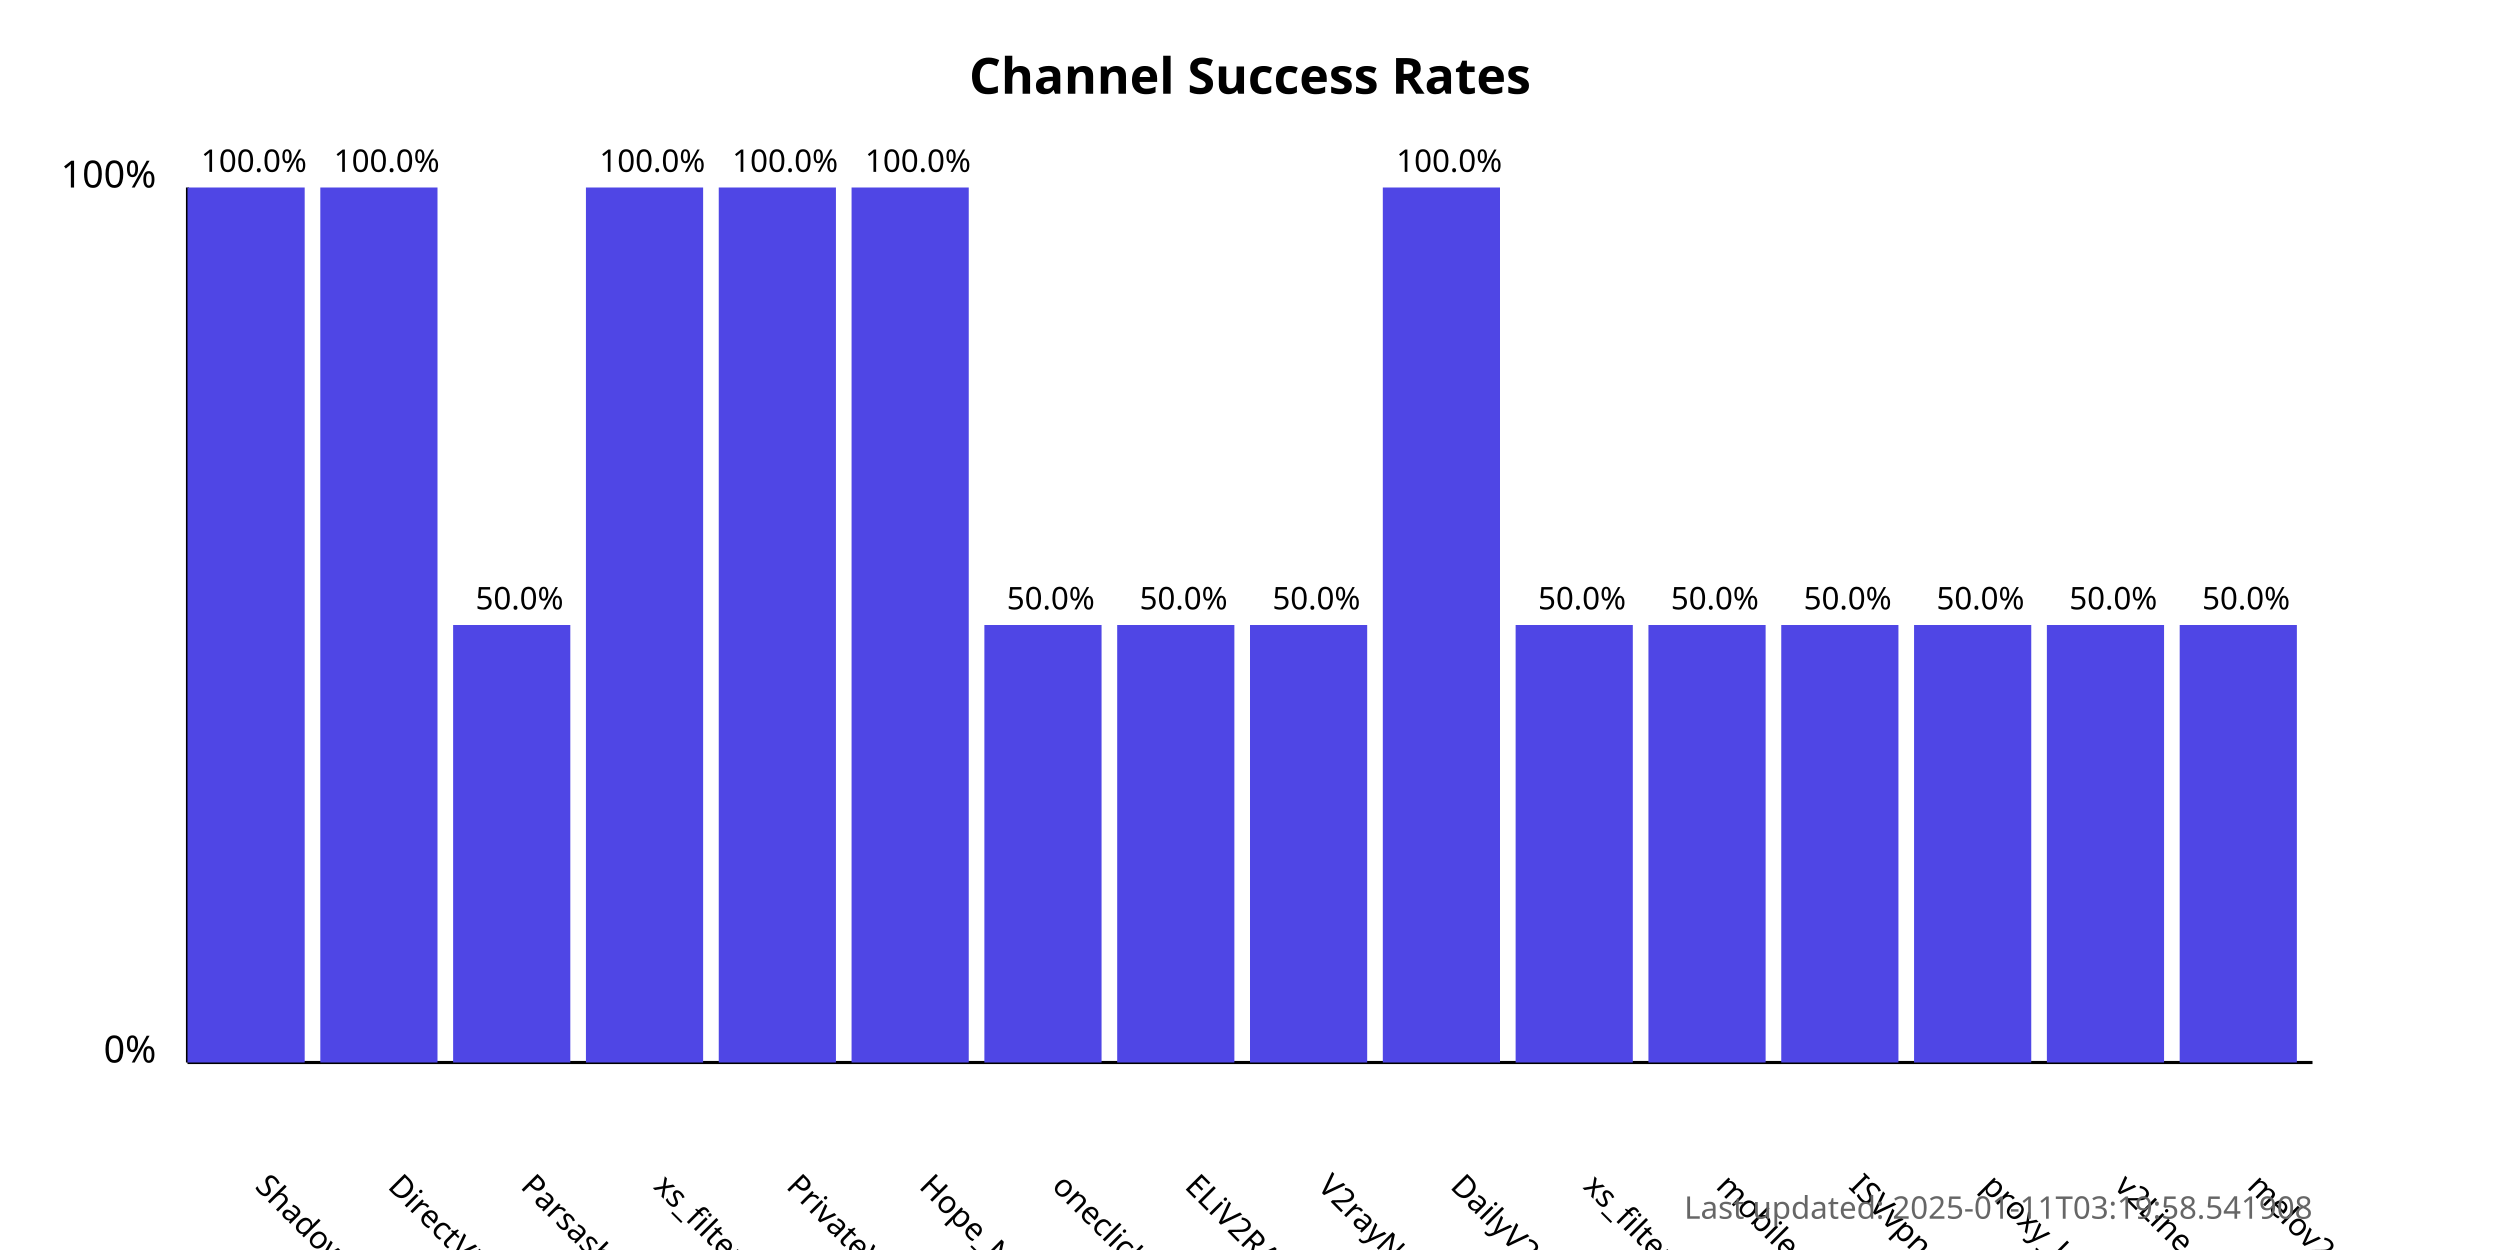
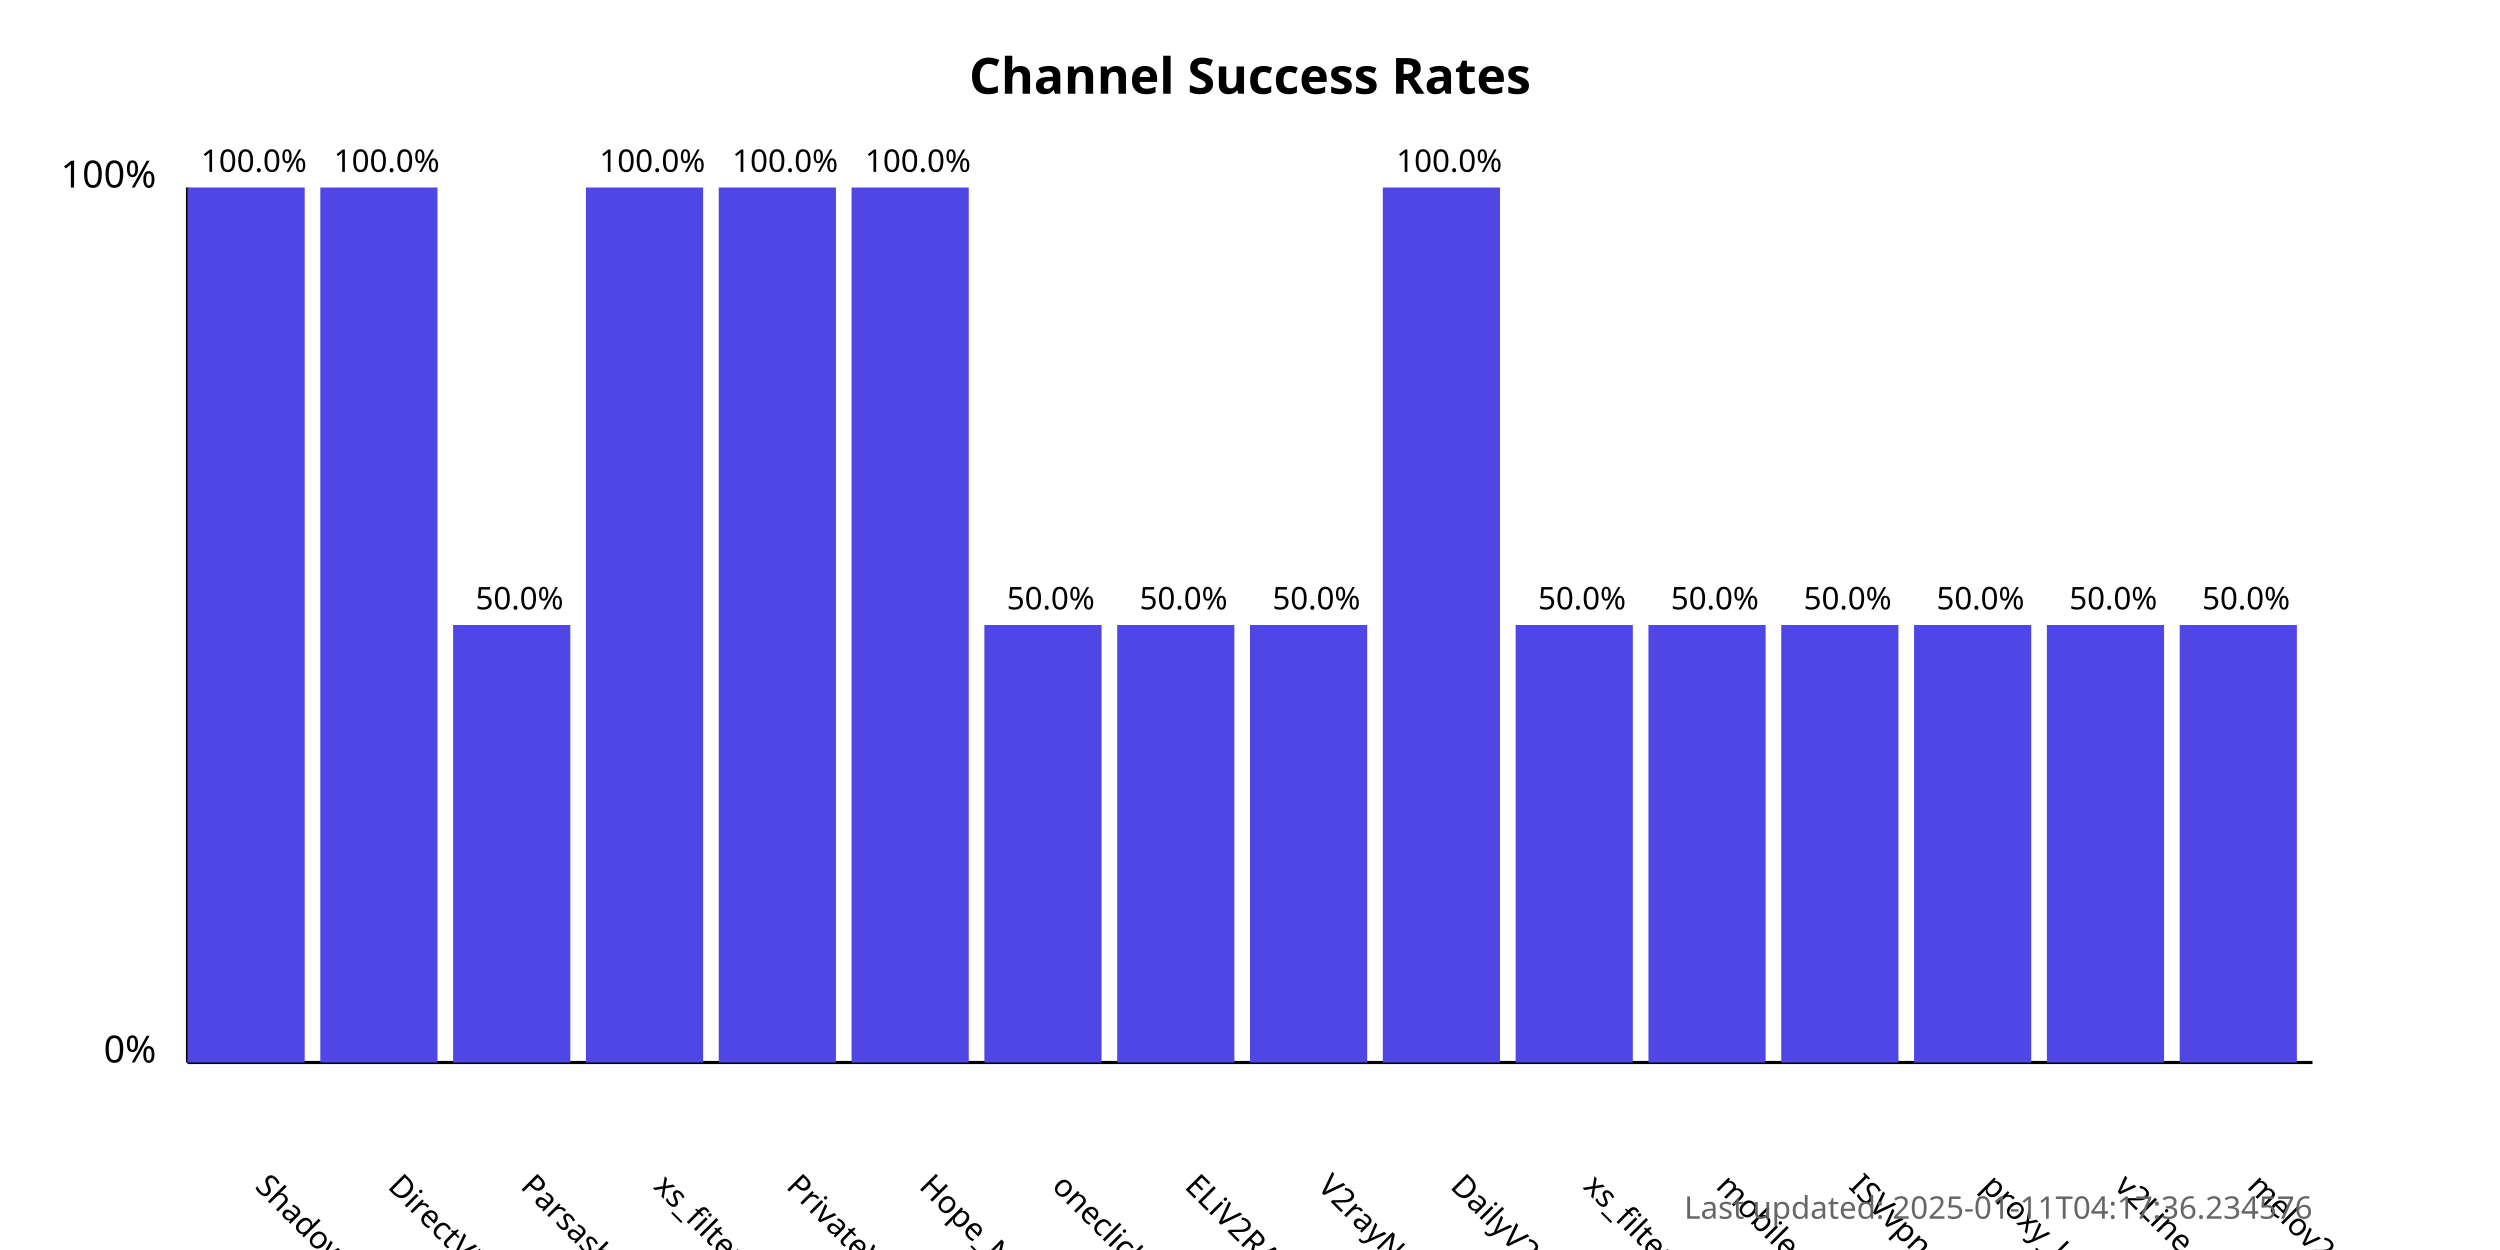
<svg xmlns="http://www.w3.org/2000/svg" width="800" height="400">
  <style>
            .chart-title { font: bold 16px sans-serif; }
            .axis-label { font: 12px sans-serif; }
            .tick-label { font: 10px sans-serif; }
            .bar { fill: #4f46e5; }
            .bar:hover { fill: #6366f1; }
            .timestamp { font: 10px sans-serif; fill: #666; }
        </style>
  <text x="400.0" y="30" text-anchor="middle" class="chart-title">
            Channel Success Rates
        </text>
  <line x1="60" y1="340" x2="60" y2="60" stroke="black" stroke-width="1" />
  <line x1="60" y1="340" x2="740" y2="340" stroke="black" stroke-width="1" />
  <text x="50" y="340" text-anchor="end" class="axis-label">0%</text>
  <text x="50" y="60" text-anchor="end" class="axis-label">100%</text>
  <g>
    <rect x="60" y="60.0" width="37.5" height="280.0" class="bar" />
    <text x="81.25" y="380" transform="rotate(45, 81.25, 380)" text-anchor="start" class="tick-label">
                ShadowProxy66
            </text>
    <text x="81.25" y="55.0" text-anchor="middle" class="tick-label">
                100.0%
            </text>
  </g>
  <g>
    <rect x="102.5" y="60.0" width="37.5" height="280.0" class="bar" />
    <text x="123.75" y="380" transform="rotate(45, 123.75, 380)" text-anchor="start" class="tick-label">
                DirectVPN
            </text>
    <text x="123.75" y="55.0" text-anchor="middle" class="tick-label">
                100.0%
            </text>
  </g>
  <g>
    <rect x="145.0" y="200.0" width="37.5" height="140.0" class="bar" />
    <text x="166.25" y="380" transform="rotate(45, 166.25, 380)" text-anchor="start" class="tick-label">
                Parsashonam
            </text>
    <text x="166.25" y="195.0" text-anchor="middle" class="tick-label">
                50.0%
            </text>
  </g>
  <g>
    <rect x="187.5" y="60.0" width="37.5" height="280.0" class="bar" />
    <text x="208.75" y="380" transform="rotate(45, 208.75, 380)" text-anchor="start" class="tick-label">
                xs_filternet
            </text>
    <text x="208.75" y="55.0" text-anchor="middle" class="tick-label">
                100.0%
            </text>
  </g>
  <g>
    <rect x="230.0" y="60.0" width="37.5" height="280.0" class="bar" />
    <text x="251.25" y="380" transform="rotate(45, 251.25, 380)" text-anchor="start" class="tick-label">
                PrivateVPNs
            </text>
    <text x="251.25" y="55.0" text-anchor="middle" class="tick-label">
                100.0%
            </text>
  </g>
  <g>
    <rect x="272.5" y="60.0" width="37.5" height="280.0" class="bar" />
    <text x="293.75" y="380" transform="rotate(45, 293.75, 380)" text-anchor="start" class="tick-label">
                Hope_Net
            </text>
    <text x="293.75" y="55.0" text-anchor="middle" class="tick-label">
                100.0%
            </text>
  </g>
  <g>
    <rect x="315.0" y="200.0" width="37.5" height="140.0" class="bar" />
    <text x="336.25" y="380" transform="rotate(45, 336.25, 380)" text-anchor="start" class="tick-label">
                oneclickvpnkeys
            </text>
    <text x="336.25" y="195.0" text-anchor="middle" class="tick-label">
                50.0%
            </text>
  </g>
  <g>
    <rect x="357.5" y="200.0" width="37.5" height="140.0" class="bar" />
    <text x="378.75" y="380" transform="rotate(45, 378.75, 380)" text-anchor="start" class="tick-label">
                ELiV2RAY
            </text>
    <text x="378.75" y="195.0" text-anchor="middle" class="tick-label">
                50.0%
            </text>
  </g>
  <g>
    <rect x="400.0" y="200.0" width="37.5" height="140.0" class="bar" />
    <text x="421.25" y="380" transform="rotate(45, 421.25, 380)" text-anchor="start" class="tick-label">
                V2rayNGX
            </text>
    <text x="421.25" y="195.0" text-anchor="middle" class="tick-label">
                50.0%
            </text>
  </g>
  <g>
    <rect x="442.5" y="60.0" width="37.5" height="280.0" class="bar" />
    <text x="463.75" y="380" transform="rotate(45, 463.75, 380)" text-anchor="start" class="tick-label">
                DailyV2RY
            </text>
    <text x="463.75" y="55.0" text-anchor="middle" class="tick-label">
                100.0%
            </text>
  </g>
  <g>
    <rect x="485.0" y="200.0" width="37.5" height="140.0" class="bar" />
    <text x="506.25" y="380" transform="rotate(45, 506.25, 380)" text-anchor="start" class="tick-label">
                xs_filternet
            </text>
    <text x="506.25" y="195.0" text-anchor="middle" class="tick-label">
                50.0%
            </text>
  </g>
  <g>
    <rect x="527.5" y="200.0" width="37.5" height="140.0" class="bar" />
    <text x="548.75" y="380" transform="rotate(45, 548.75, 380)" text-anchor="start" class="tick-label">
                mobilesignal
            </text>
    <text x="548.75" y="195.0" text-anchor="middle" class="tick-label">
                50.0%
            </text>
  </g>
  <g>
    <rect x="570.0" y="200.0" width="37.5" height="140.0" class="bar" />
    <text x="591.25" y="380" transform="rotate(45, 591.25, 380)" text-anchor="start" class="tick-label">
                ISVvpn
            </text>
    <text x="591.25" y="195.0" text-anchor="middle" class="tick-label">
                50.0%
            </text>
  </g>
  <g>
    <rect x="612.5" y="200.0" width="37.5" height="140.0" class="bar" />
    <text x="633.75" y="380" transform="rotate(45, 633.75, 380)" text-anchor="start" class="tick-label">
                proxy_kafee
            </text>
    <text x="633.75" y="195.0" text-anchor="middle" class="tick-label">
                50.0%
            </text>
  </g>
  <g>
    <rect x="655.0" y="200.0" width="37.5" height="140.0" class="bar" />
    <text x="676.25" y="380" transform="rotate(45, 676.25, 380)" text-anchor="start" class="tick-label">
                v2Line
            </text>
    <text x="676.25" y="195.0" text-anchor="middle" class="tick-label">
                50.0%
            </text>
  </g>
  <g>
    <rect x="697.5" y="200.0" width="37.5" height="140.0" class="bar" />
    <text x="718.75" y="380" transform="rotate(45, 718.75, 380)" text-anchor="start" class="tick-label">
                melov2ray
            </text>
    <text x="718.75" y="195.0" text-anchor="middle" class="tick-label">
                50.0%
            </text>
  </g>
  <text x="740" y="390" text-anchor="end" class="timestamp">
-             Last updated: 2025-01-11T03:19:58.541908
+             Last updated: 2025-01-11T04:17:36.234576
        </text>
</svg>
